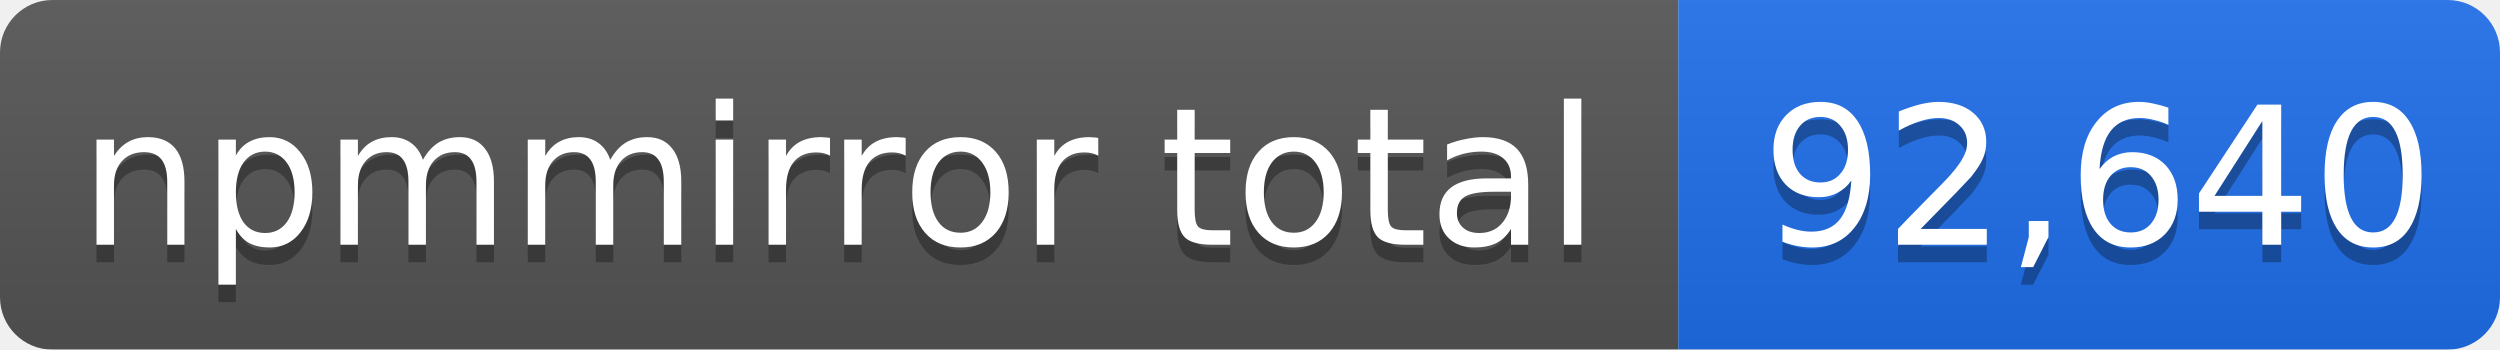
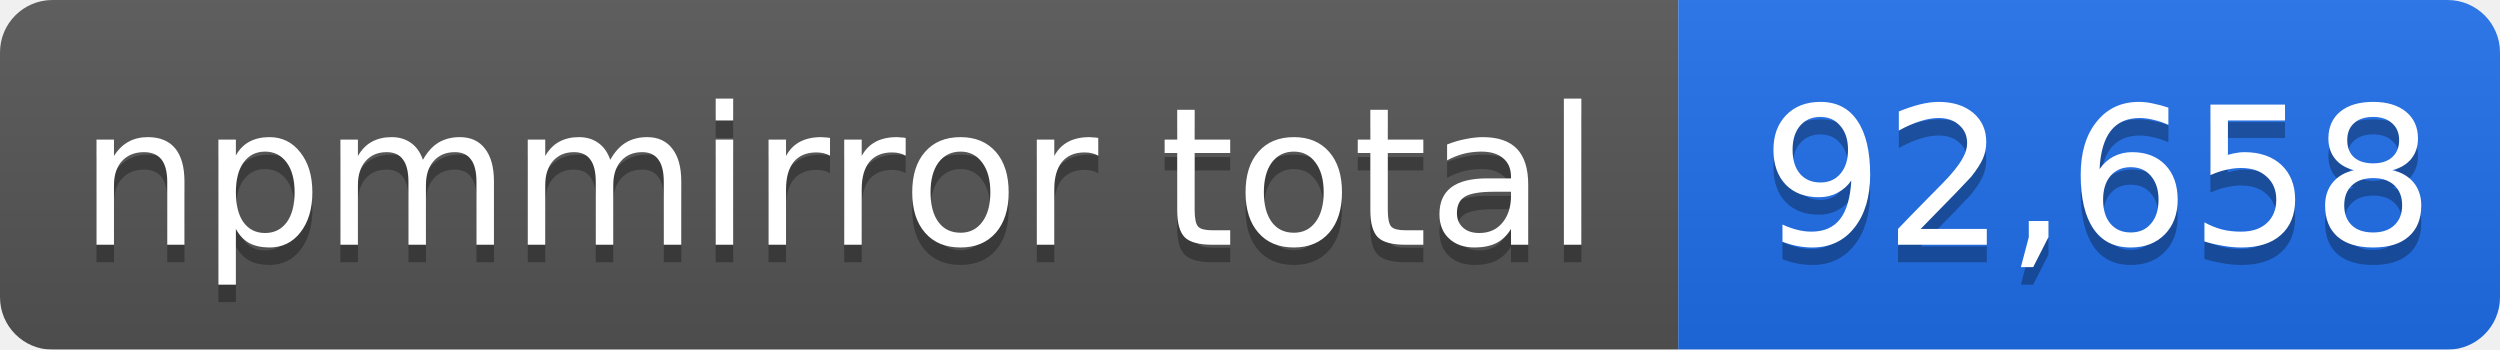
- <svg xmlns="http://www.w3.org/2000/svg" width="143" height="20" role="img" aria-label="npmmirror total: 92,640">
+ <svg xmlns="http://www.w3.org/2000/svg" width="143" height="20" role="img" aria-label="npmmirror total: 92,658">
  <linearGradient id="s" x2="0" y2="100%">
    <stop offset="0" stop-color="#bbb" stop-opacity=".1" />
    <stop offset="1" stop-opacity=".1" />
  </linearGradient>
  <mask id="m">
    <rect width="143" height="20" rx="3" fill="#fff" />
  </mask>
  <g mask="url(#m)">
    <rect width="96" height="20" fill="#555" />
    <rect x="96" width="47" height="20" fill="#1f6feb" />
    <rect width="143" height="20" fill="url(#s)" />
  </g>
  <g fill="#fff" text-anchor="middle" font-family="Verdana,Geneva,DejaVu Sans,sans-serif" font-size="11">
    <text x="48" y="15" fill="#010101" fill-opacity=".3">npmmirror total</text>
    <text x="48" y="14">npmmirror total</text>
-     <text x="120" y="15" fill="#010101" fill-opacity=".3">92,640</text>
-     <text x="120" y="14">92,640</text>
+     <text x="120" y="15" fill="#010101" fill-opacity=".3">92,658</text>
+     <text x="120" y="14">92,658</text>
  </g>
</svg>
